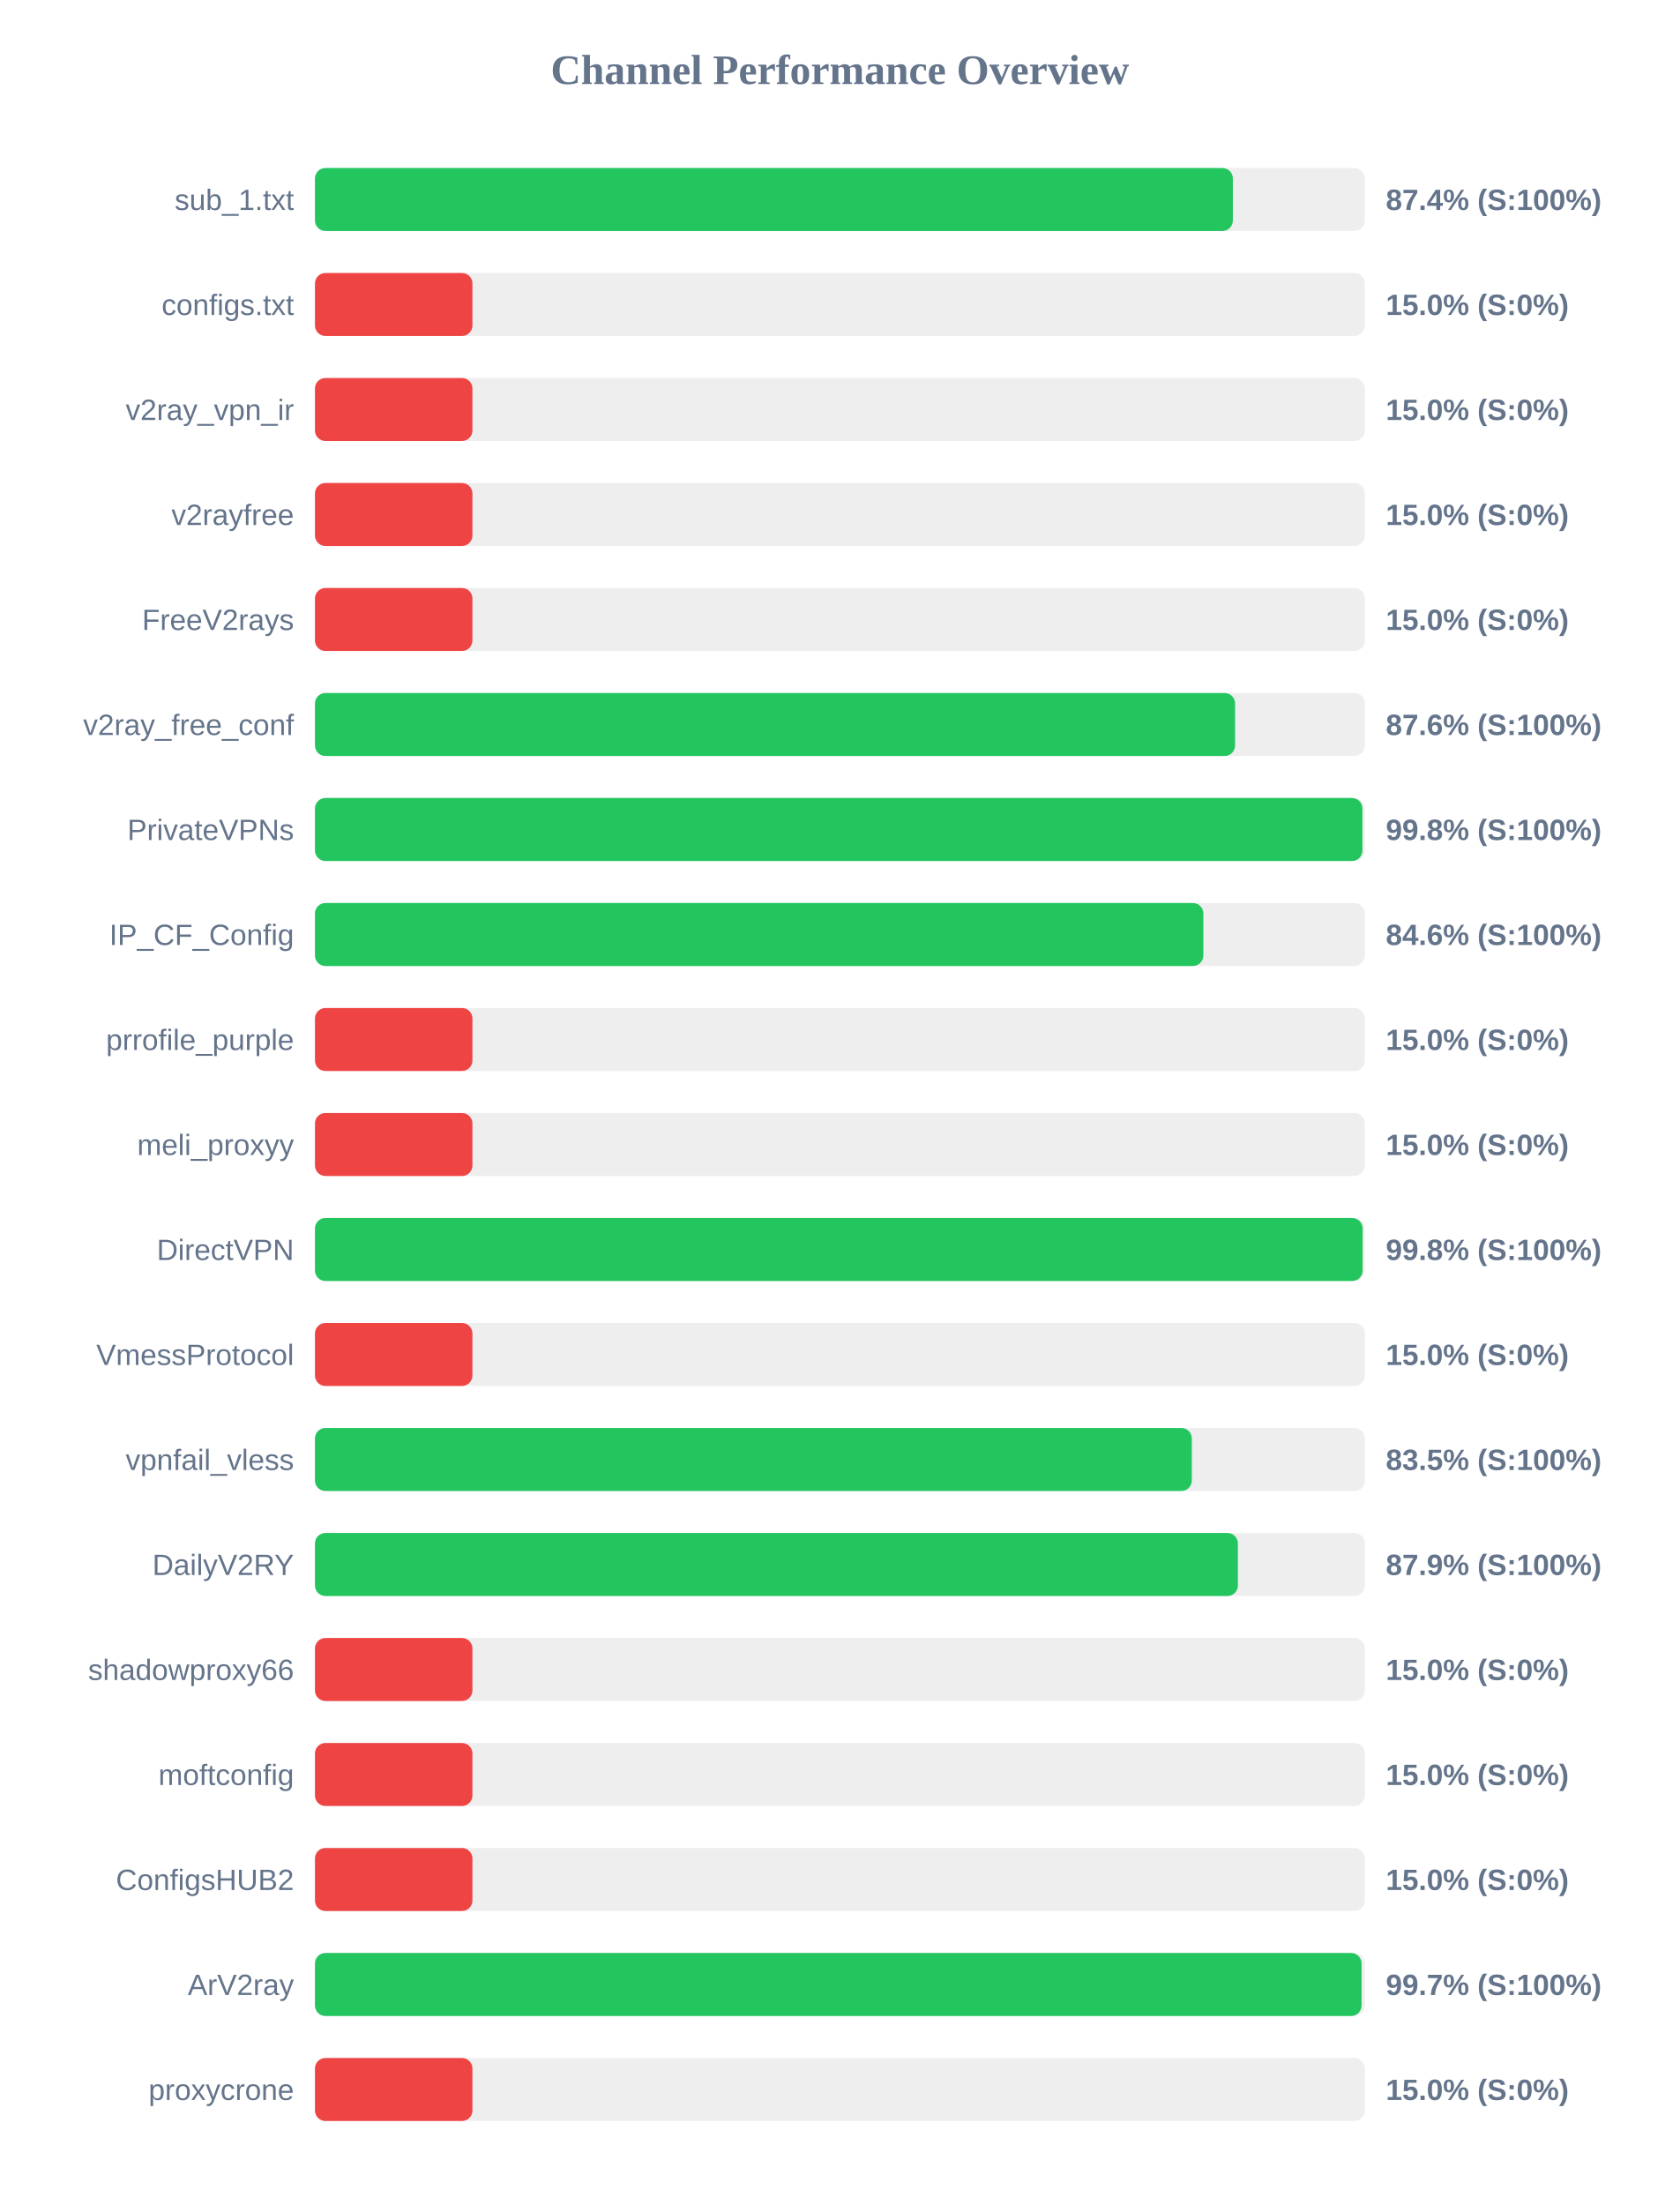
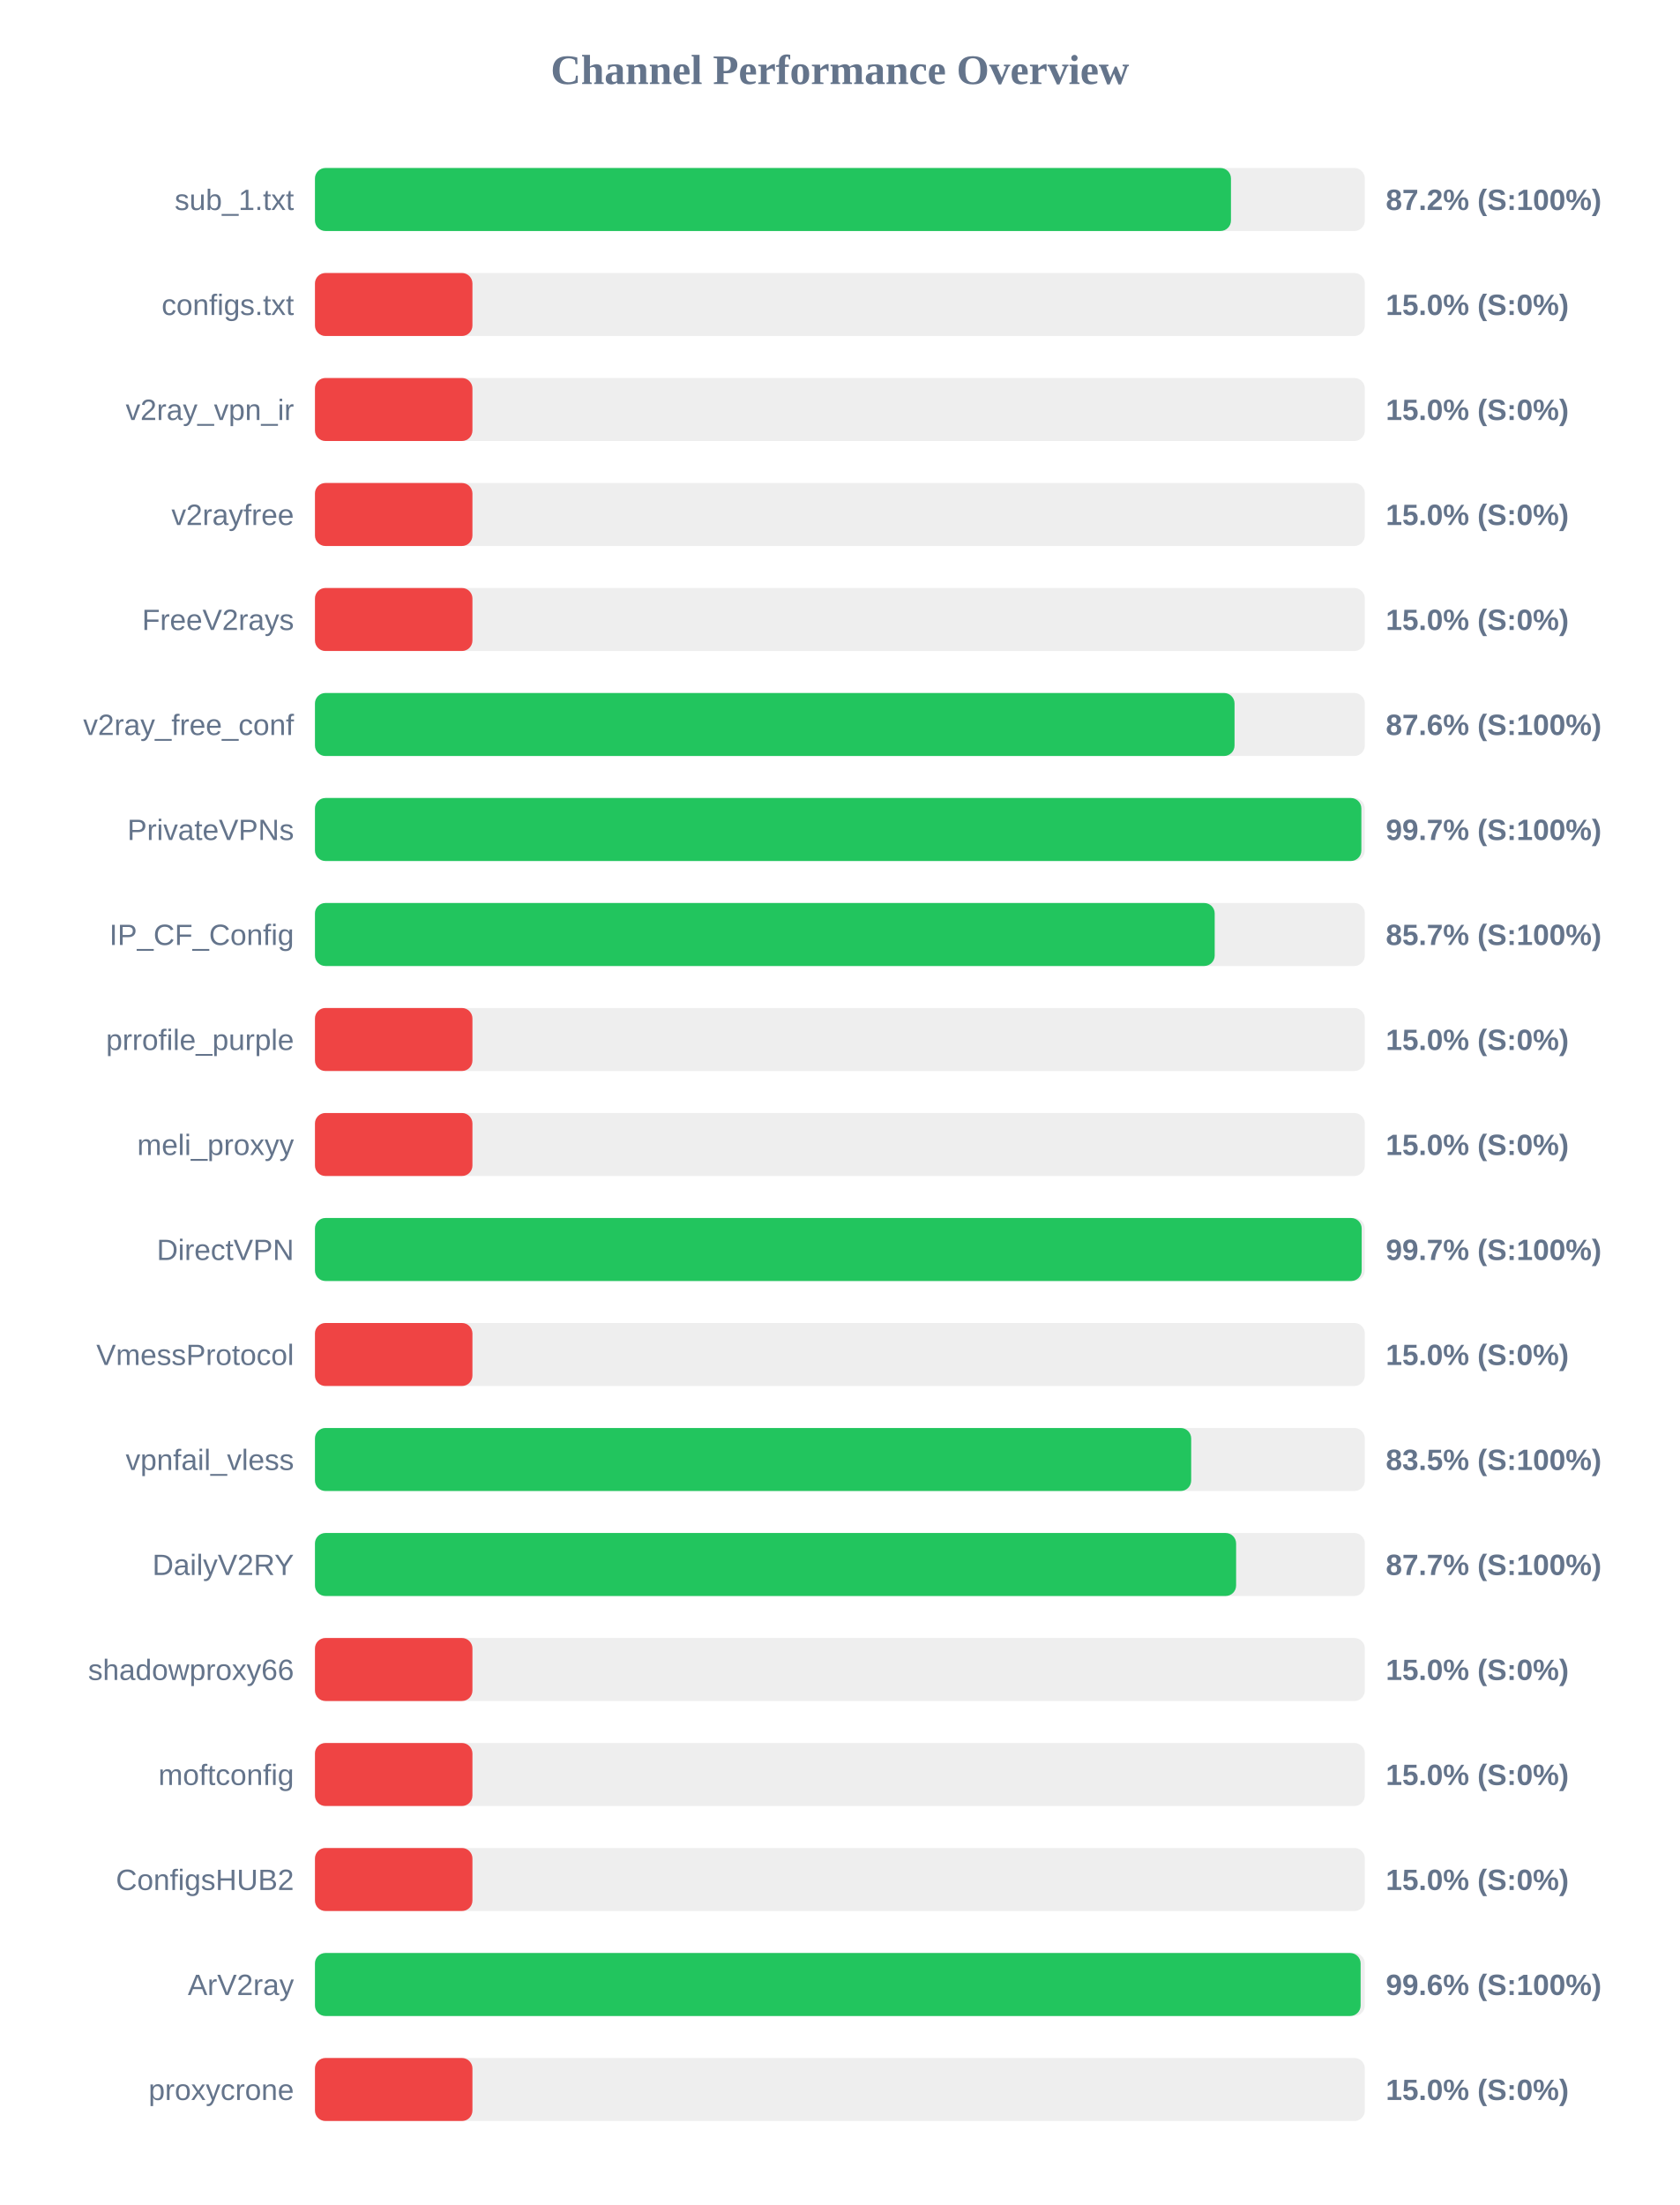
<svg xmlns="http://www.w3.org/2000/svg" width="800" height="1050" version="1.1">
  <style>
        .row { font: 14px Arial; fill: #64748b; }
        .score { font: bold 14px Arial; fill: #64748b; }
    </style>
  <text x="400" y="40" text-anchor="middle" font-size="20px" font-weight="bold" fill="#64748b">Channel Performance Overview</text>
  <rect x="150" y="80" width="500" height="30" fill="#eee" rx="5" />
-   <rect x="150" y="80" width="437.15" height="30" fill="#22c55e" rx="5" />
+   <rect x="150" y="80" width="436.25" height="30" fill="#22c55e" rx="5" />
  <text x="140" y="100" text-anchor="end" class="row">sub_1.txt</text>
-   <text x="660" y="100" text-anchor="start" class="score">87.4% (S:100%)</text>
+   <text x="660" y="100" text-anchor="start" class="score">87.2% (S:100%)</text>
  <rect x="150" y="130" width="500" height="30" fill="#eee" rx="5" />
  <rect x="150" y="130" width="75.0" height="30" fill="#ef4444" rx="5" />
  <text x="140" y="150" text-anchor="end" class="row">configs.txt</text>
  <text x="660" y="150" text-anchor="start" class="score">15.0% (S:0%)</text>
  <rect x="150" y="180" width="500" height="30" fill="#eee" rx="5" />
  <rect x="150" y="180" width="75.0" height="30" fill="#ef4444" rx="5" />
  <text x="140" y="200" text-anchor="end" class="row">v2ray_vpn_ir</text>
  <text x="660" y="200" text-anchor="start" class="score">15.0% (S:0%)</text>
  <rect x="150" y="230" width="500" height="30" fill="#eee" rx="5" />
  <rect x="150" y="230" width="75.0" height="30" fill="#ef4444" rx="5" />
  <text x="140" y="250" text-anchor="end" class="row">v2rayfree</text>
  <text x="660" y="250" text-anchor="start" class="score">15.0% (S:0%)</text>
  <rect x="150" y="280" width="500" height="30" fill="#eee" rx="5" />
  <rect x="150" y="280" width="75.0" height="30" fill="#ef4444" rx="5" />
  <text x="140" y="300" text-anchor="end" class="row">FreeV2rays</text>
  <text x="660" y="300" text-anchor="start" class="score">15.0% (S:0%)</text>
  <rect x="150" y="330" width="500" height="30" fill="#eee" rx="5" />
-   <rect x="150" y="330" width="438.2" height="30" fill="#22c55e" rx="5" />
+   <rect x="150" y="330" width="437.95" height="30" fill="#22c55e" rx="5" />
  <text x="140" y="350" text-anchor="end" class="row">v2ray_free_conf</text>
  <text x="660" y="350" text-anchor="start" class="score">87.6% (S:100%)</text>
  <rect x="150" y="380" width="500" height="30" fill="#eee" rx="5" />
-   <rect x="150" y="380" width="498.85" height="30" fill="#22c55e" rx="5" />
+   <rect x="150" y="380" width="498.35" height="30" fill="#22c55e" rx="5" />
  <text x="140" y="400" text-anchor="end" class="row">PrivateVPNs</text>
-   <text x="660" y="400" text-anchor="start" class="score">99.8% (S:100%)</text>
+   <text x="660" y="400" text-anchor="start" class="score">99.7% (S:100%)</text>
  <rect x="150" y="430" width="500" height="30" fill="#eee" rx="5" />
-   <rect x="150" y="430" width="423.1" height="30" fill="#22c55e" rx="5" />
+   <rect x="150" y="430" width="428.5" height="30" fill="#22c55e" rx="5" />
  <text x="140" y="450" text-anchor="end" class="row">IP_CF_Config</text>
-   <text x="660" y="450" text-anchor="start" class="score">84.6% (S:100%)</text>
+   <text x="660" y="450" text-anchor="start" class="score">85.7% (S:100%)</text>
  <rect x="150" y="480" width="500" height="30" fill="#eee" rx="5" />
  <rect x="150" y="480" width="75.0" height="30" fill="#ef4444" rx="5" />
  <text x="140" y="500" text-anchor="end" class="row">prrofile_purple</text>
  <text x="660" y="500" text-anchor="start" class="score">15.0% (S:0%)</text>
  <rect x="150" y="530" width="500" height="30" fill="#eee" rx="5" />
  <rect x="150" y="530" width="75.0" height="30" fill="#ef4444" rx="5" />
  <text x="140" y="550" text-anchor="end" class="row">meli_proxyy</text>
  <text x="660" y="550" text-anchor="start" class="score">15.0% (S:0%)</text>
  <rect x="150" y="580" width="500" height="30" fill="#eee" rx="5" />
-   <rect x="150" y="580" width="498.95" height="30" fill="#22c55e" rx="5" />
+   <rect x="150" y="580" width="498.5" height="30" fill="#22c55e" rx="5" />
  <text x="140" y="600" text-anchor="end" class="row">DirectVPN</text>
-   <text x="660" y="600" text-anchor="start" class="score">99.8% (S:100%)</text>
+   <text x="660" y="600" text-anchor="start" class="score">99.7% (S:100%)</text>
  <rect x="150" y="630" width="500" height="30" fill="#eee" rx="5" />
  <rect x="150" y="630" width="75.0" height="30" fill="#ef4444" rx="5" />
  <text x="140" y="650" text-anchor="end" class="row">VmessProtocol</text>
  <text x="660" y="650" text-anchor="start" class="score">15.0% (S:0%)</text>
  <rect x="150" y="680" width="500" height="30" fill="#eee" rx="5" />
-   <rect x="150" y="680" width="417.6" height="30" fill="#22c55e" rx="5" />
+   <rect x="150" y="680" width="417.3" height="30" fill="#22c55e" rx="5" />
  <text x="140" y="700" text-anchor="end" class="row">vpnfail_vless</text>
  <text x="660" y="700" text-anchor="start" class="score">83.5% (S:100%)</text>
  <rect x="150" y="730" width="500" height="30" fill="#eee" rx="5" />
-   <rect x="150" y="730" width="439.55" height="30" fill="#22c55e" rx="5" />
+   <rect x="150" y="730" width="438.7" height="30" fill="#22c55e" rx="5" />
  <text x="140" y="750" text-anchor="end" class="row">DailyV2RY</text>
-   <text x="660" y="750" text-anchor="start" class="score">87.9% (S:100%)</text>
+   <text x="660" y="750" text-anchor="start" class="score">87.7% (S:100%)</text>
  <rect x="150" y="780" width="500" height="30" fill="#eee" rx="5" />
  <rect x="150" y="780" width="75.0" height="30" fill="#ef4444" rx="5" />
  <text x="140" y="800" text-anchor="end" class="row">shadowproxy66</text>
  <text x="660" y="800" text-anchor="start" class="score">15.0% (S:0%)</text>
  <rect x="150" y="830" width="500" height="30" fill="#eee" rx="5" />
  <rect x="150" y="830" width="75.0" height="30" fill="#ef4444" rx="5" />
  <text x="140" y="850" text-anchor="end" class="row">moftconfig</text>
  <text x="660" y="850" text-anchor="start" class="score">15.0% (S:0%)</text>
  <rect x="150" y="880" width="500" height="30" fill="#eee" rx="5" />
  <rect x="150" y="880" width="75.0" height="30" fill="#ef4444" rx="5" />
  <text x="140" y="900" text-anchor="end" class="row">ConfigsHUB2</text>
  <text x="660" y="900" text-anchor="start" class="score">15.0% (S:0%)</text>
  <rect x="150" y="930" width="500" height="30" fill="#eee" rx="5" />
-   <rect x="150" y="930" width="498.45" height="30" fill="#22c55e" rx="5" />
+   <rect x="150" y="930" width="498.0" height="30" fill="#22c55e" rx="5" />
  <text x="140" y="950" text-anchor="end" class="row">ArV2ray</text>
-   <text x="660" y="950" text-anchor="start" class="score">99.7% (S:100%)</text>
+   <text x="660" y="950" text-anchor="start" class="score">99.6% (S:100%)</text>
  <rect x="150" y="980" width="500" height="30" fill="#eee" rx="5" />
  <rect x="150" y="980" width="75.0" height="30" fill="#ef4444" rx="5" />
  <text x="140" y="1000" text-anchor="end" class="row">proxycrone</text>
  <text x="660" y="1000" text-anchor="start" class="score">15.0% (S:0%)</text>
</svg>
